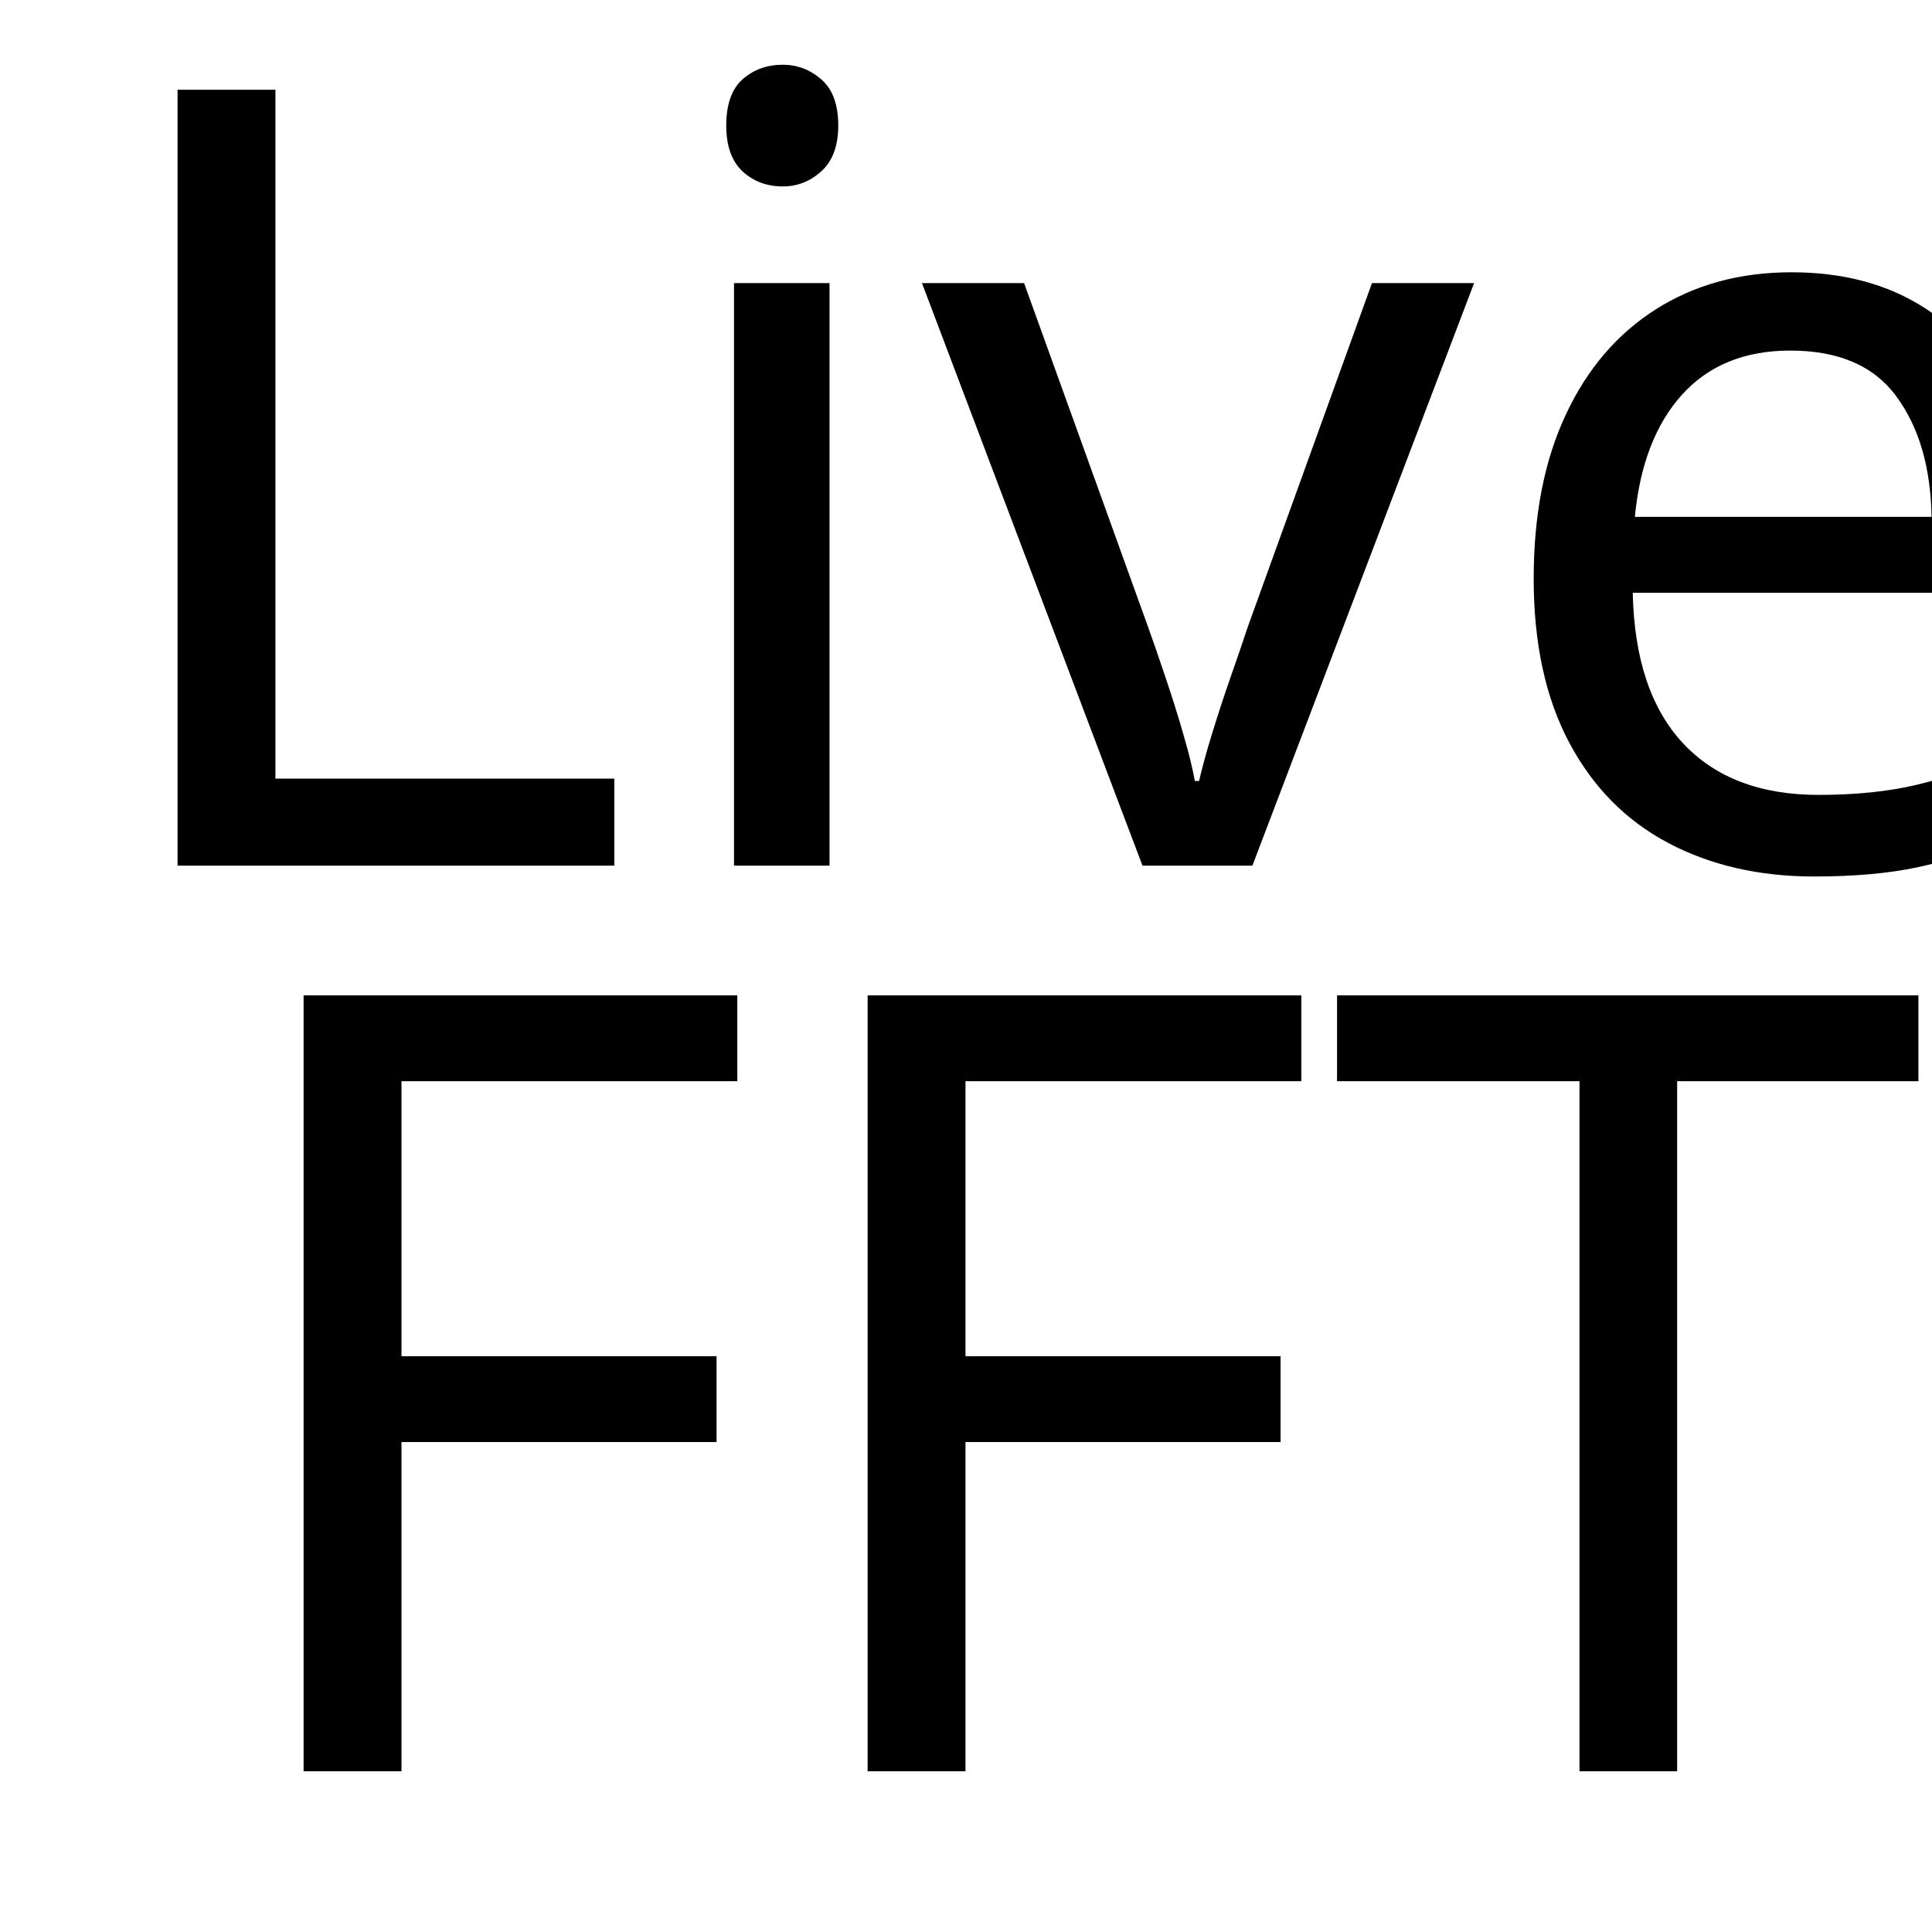
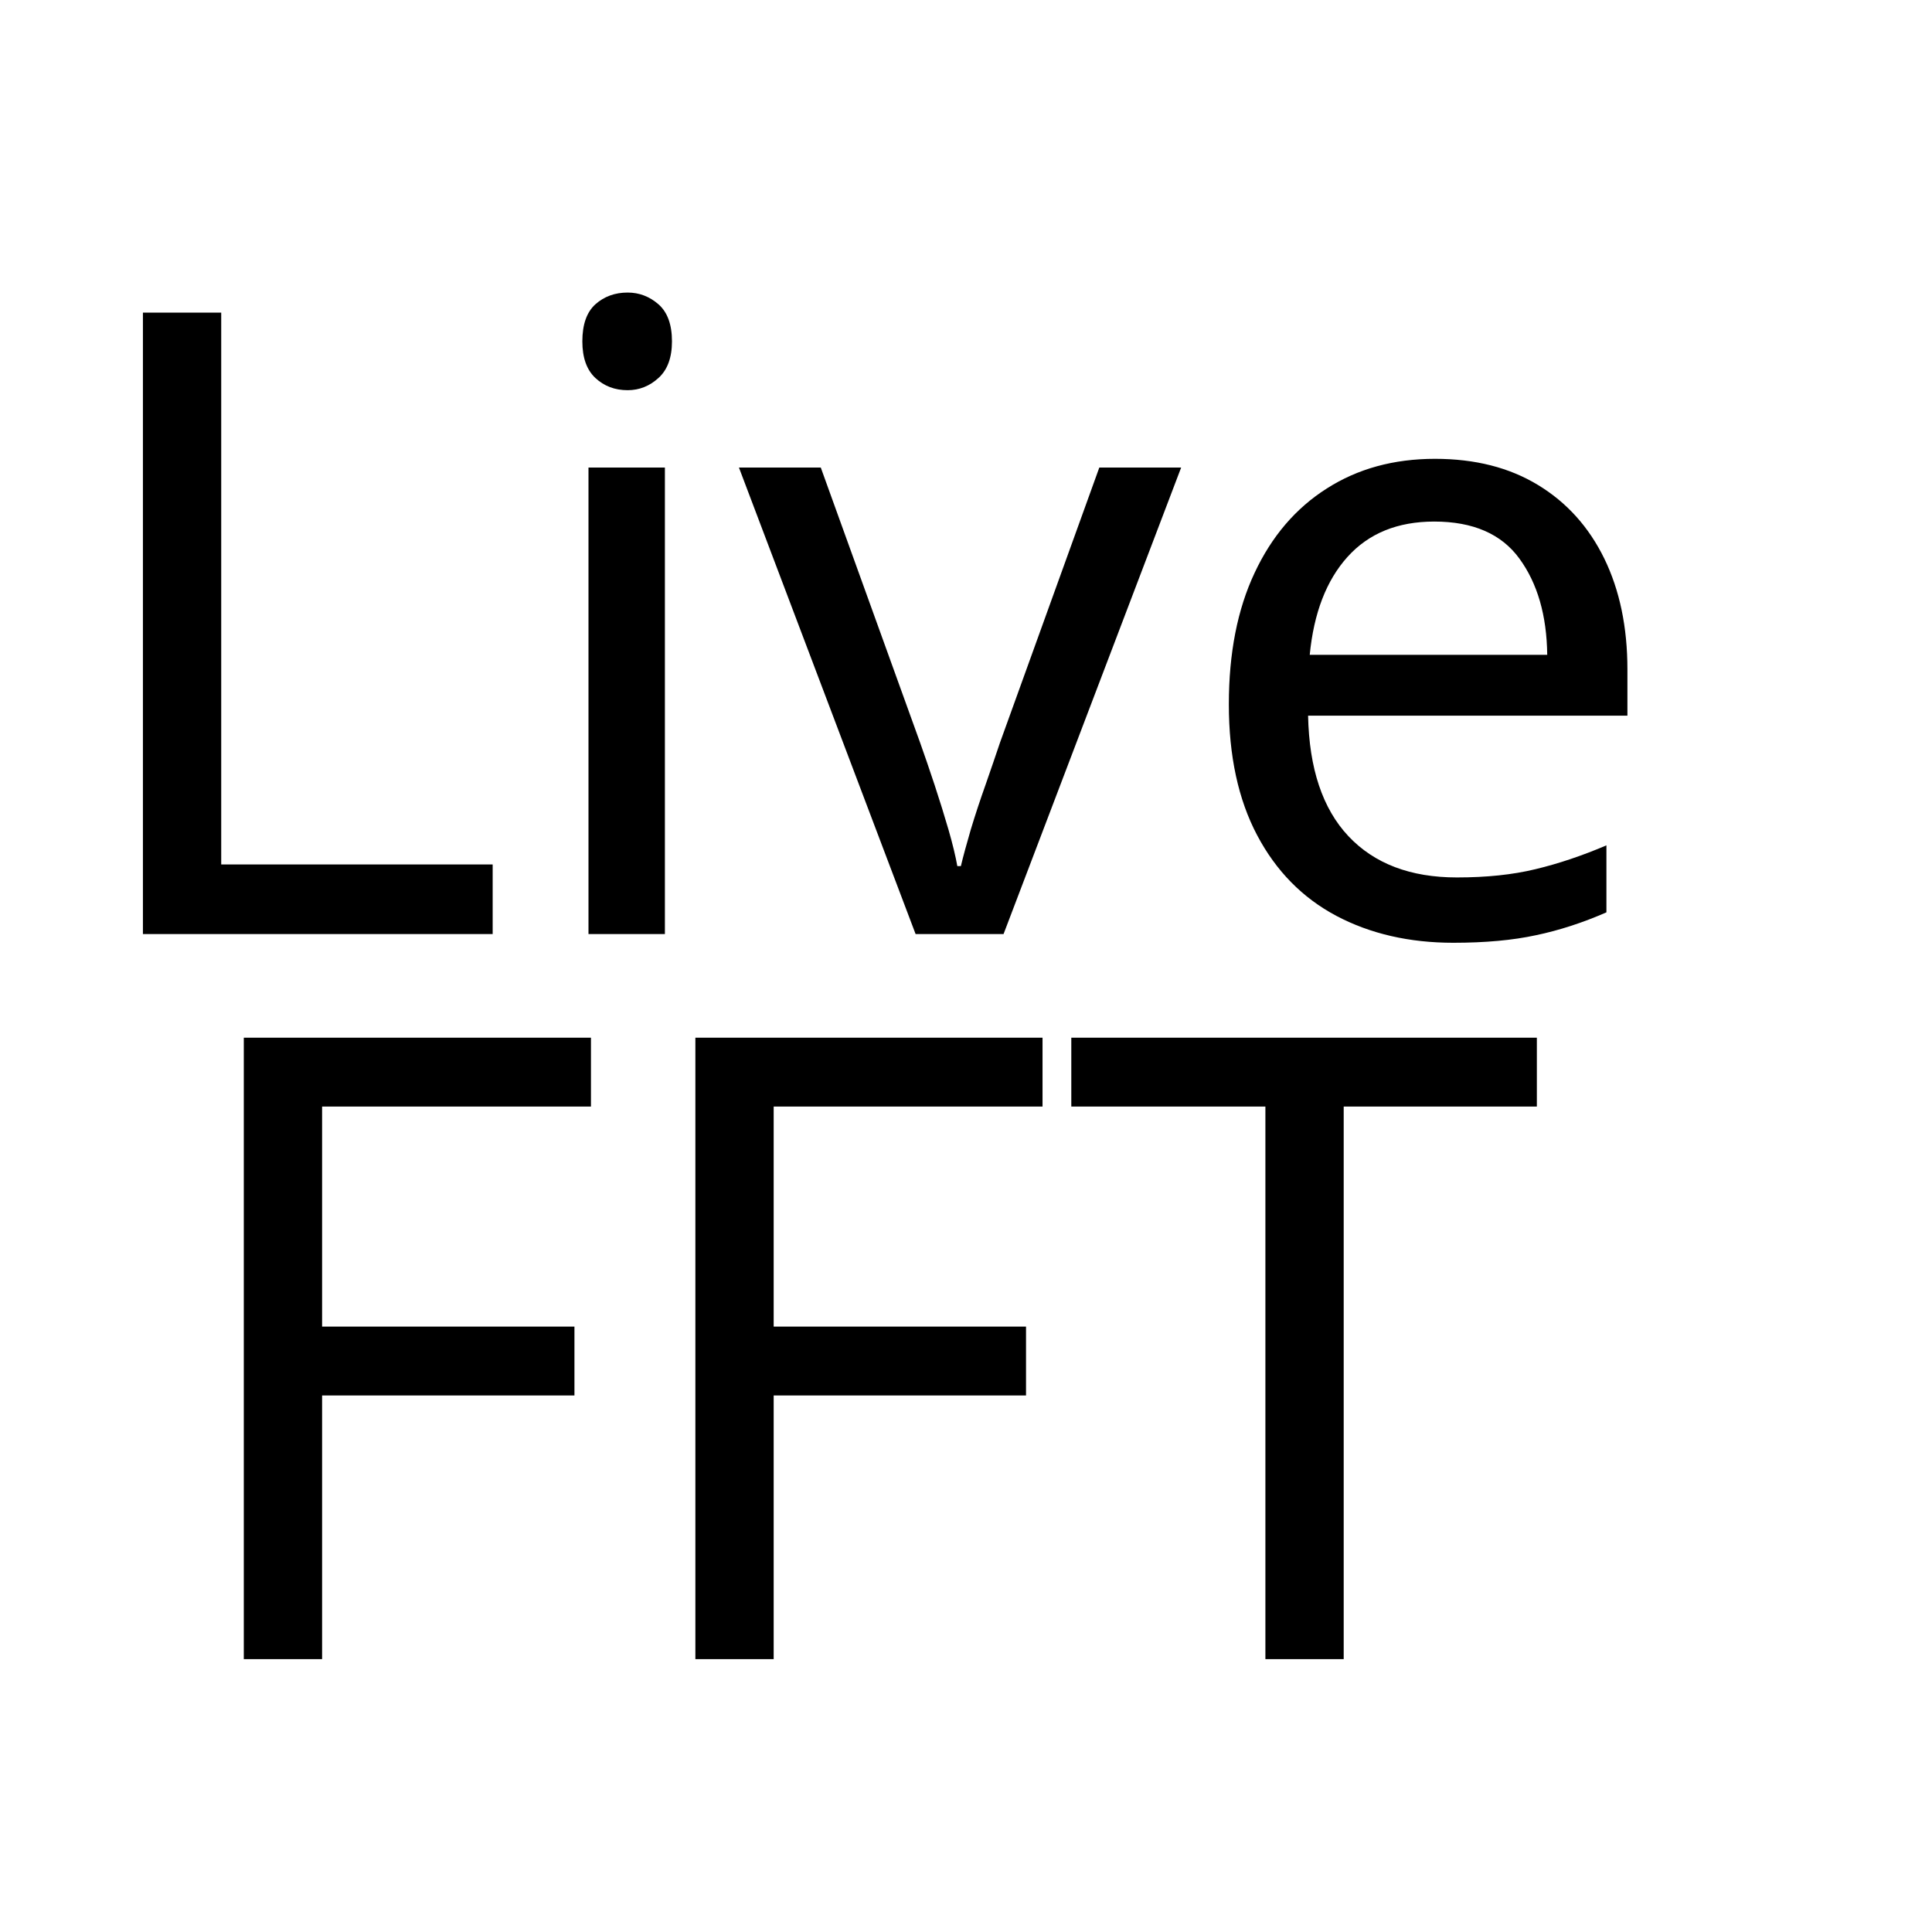
<svg xmlns="http://www.w3.org/2000/svg" version="1.1" id="Layer_1" x="0px" y="0px" width="128px" height="128px" viewBox="0 0 128 128" enable-background="new 0 0 128 128" xml:space="preserve">
-   <font horiz-adv-x="2048">
-     <font-face font-family="Calibri-Bold" units-per-em="2048" underline-position="-232" underline-thickness="134" />
-     <missing-glyph horiz-adv-x="1038" d="M987,1294l0,-1294l-945,0l0,1294M879,101l0,1092l-732,0l0,-1092M780,845C780,807 775,773 764,744C753,715 737,690 718,669C698,648 674,632 647,620C619,608 589,600 556,596l-5,-121C550,466 543,460 529,457C514,453 495,451 470,451C455,451 442,451 432,452C421,453 413,454 407,456C400,457 396,460 393,463C390,466 389,470 389,475l-8,157C379,659 383,677 394,687C404,697 419,702 439,702l13,0C477,702 498,706 515,713C532,720 545,729 556,741C567,753 575,767 580,784C585,800 587,817 587,836C587,877 575,910 550,935C525,960 486,972 435,972C412,972 391,970 373,966C355,961 339,957 326,952C313,947 302,942 293,938C284,933 278,931 275,931C272,931 270,932 267,934C264,935 262,938 260,943C258,948 257,955 256,964C255,973 254,985 254,1000C254,1017 255,1031 257,1040C258,1049 262,1056 267,1061C272,1066 281,1072 294,1078C307,1083 322,1088 340,1093C358,1098 378,1102 400,1105C422,1108 445,1110 468,1110C525,1110 573,1103 613,1089C652,1075 684,1056 709,1032C734,1008 752,980 763,948C774,915 780,881 780,845M574,284C574,267 572,252 569,240C566,227 560,217 552,210C544,202 534,196 521,193C508,190 492,188 473,188C454,188 438,190 425,193C412,196 401,202 393,210C385,217 379,227 376,240C373,252 371,267 371,284C371,303 373,318 376,331C379,343 385,353 393,361C401,369 412,375 425,378C438,381 454,383 473,383C492,383 508,381 521,378C534,375 544,369 552,361C560,353 566,343 569,331C572,318 574,303 574,284z" />
-     <glyph unicode="F" horiz-adv-x="940" d="M867,1186C867,1166 866,1149 865,1136C863,1122 860,1111 857,1103C853,1095 849,1089 844,1085C839,1081 834,1079 828,1079l-423,0l0,-348l397,0C808,731 813,729 818,726C823,723 827,717 831,709C834,701 837,690 839,677C840,664 841,647 841,627C841,607 840,590 839,577C837,564 834,553 831,544C827,535 823,529 818,526C813,522 808,520 802,520l-397,0l0,-482C405,31 403,24 399,19C395,14 388,9 378,6C367,2 354,-1 337,-3C320,-5 299,-6 273,-6C248,-6 227,-5 210,-3C193,-1 179,2 169,6C159,9 152,14 148,19C143,24 141,31 141,38l0,1173C141,1240 149,1262 164,1275C179,1288 197,1294 219,1294l609,0C834,1294 839,1292 844,1289C849,1285 853,1279 857,1271C860,1262 863,1251 865,1237C866,1223 867,1206 867,1186z" />
-     <glyph unicode="L" horiz-adv-x="866" d="M852,110C852,90 851,73 850,60C848,46 845,35 842,26C839,17 835,10 830,6C825,2 819,0 812,0l-593,0C197,0 179,7 164,20C149,33 141,54 141,83l0,1175C141,1265 143,1271 148,1276C152,1281 159,1286 169,1289C179,1292 193,1295 210,1297C227,1299 248,1300 273,1300C299,1300 320,1299 337,1297C354,1295 367,1292 377,1289C387,1286 394,1281 399,1276C403,1271 405,1265 405,1258l0,-1041l407,0C819,217 825,215 830,212C835,208 839,202 842,194C845,185 848,174 850,161C851,147 852,130 852,110z" />
-     <glyph unicode="T" horiz-adv-x="1014" d="M1002,1186C1002,1167 1001,1150 1000,1137C998,1123 995,1112 992,1104C989,1095 985,1089 980,1085C975,1081 969,1079 963,1079l-324,0l0,-1043C639,29 637,23 633,18C628,13 621,8 611,5C601,2 588,-1 571,-3C554,-5 532,-6 507,-6C482,-6 461,-5 444,-3C427,-1 413,2 403,5C393,8 386,13 382,18C377,23 375,29 375,36l0,1043l-324,0C44,1079 39,1081 34,1085C29,1089 25,1095 22,1104C19,1112 16,1123 15,1137C13,1150 12,1167 12,1186C12,1206 13,1223 15,1237C16,1251 19,1262 22,1271C25,1279 29,1285 34,1289C39,1292 44,1294 51,1294l912,0C969,1294 975,1292 980,1289C985,1285 989,1279 992,1271C995,1262 998,1251 1000,1237C1001,1223 1002,1206 1002,1186z" />
-     <glyph unicode="e" horiz-adv-x="1031" d="M950,506C950,475 943,453 930,438C916,423 897,416 873,416l-543,0C330,378 335,344 344,313C353,282 367,255 387,234C406,212 432,195 463,184C494,173 531,167 574,167C618,167 657,170 690,177C723,183 752,190 777,198C801,205 821,212 837,219C853,225 866,228 876,228C882,228 887,227 891,225C895,222 898,218 901,212C904,206 906,198 907,187C908,176 908,162 908,145C908,130 908,118 907,108C906,97 905,88 904,81C903,74 901,68 898,63C895,58 892,53 888,48C883,43 871,37 852,29C833,21 808,13 778,6C748,-2 714,-9 675,-14C636,-20 595,-23 551,-23C472,-23 402,-13 343,7C283,27 233,57 193,98C153,139 123,190 104,252C84,314 74,387 74,470C74,549 84,621 105,685C126,748 156,802 195,847C234,891 282,925 339,948C395,971 458,983 529,983C604,983 668,972 721,950C774,928 817,898 851,859C885,820 910,773 926,720C942,667 950,609 950,546M706,578C708,649 694,704 664,745C633,785 586,805 523,805C491,805 463,799 440,787C416,775 396,759 381,739C365,718 353,694 345,667C336,639 331,609 330,578z" />
-     <glyph unicode="i" horiz-adv-x="503" d="M378,34C378,27 376,22 372,17C368,12 361,7 352,4C342,1 329,-2 313,-3C297,-5 277,-6 252,-6C227,-6 207,-5 191,-3C175,-2 162,1 153,4C143,7 136,12 132,17C128,22 126,27 126,34l0,890C126,931 128,937 132,942C136,947 143,951 153,955C162,958 175,961 191,963C207,965 227,966 252,966C277,966 297,965 313,963C329,961 342,958 352,955C361,951 368,947 372,942C376,937 378,931 378,924M397,1228C397,1177 387,1142 366,1123C345,1104 307,1094 251,1094C194,1094 156,1103 137,1122C117,1141 107,1174 107,1223C107,1274 117,1309 138,1329C158,1348 196,1358 253,1358C309,1358 347,1349 367,1330C387,1311 397,1277 397,1228z" />
-     <glyph unicode="v" horiz-adv-x="969" d="M947,927C947,924 947,920 947,915C946,910 946,905 945,900C944,894 942,887 941,880C939,873 937,864 934,855l-268,-807C663,37 658,28 653,21C647,14 638,8 625,4C612,0 594,-3 572,-4C549,-5 520,-6 484,-6C449,-6 420,-5 398,-3C375,-2 358,1 345,5C332,9 323,15 318,22C312,29 307,37 304,48l-268,807C32,868 29,880 27,891C24,902 23,909 23,914C22,919 22,923 22,927C22,934 24,940 28,945C31,950 38,954 47,957C56,960 69,963 86,964C102,965 122,966 147,966C174,966 196,965 213,964C230,962 243,960 253,957C262,954 269,949 273,944C277,938 280,931 283,923l203,-655l6,-25l6,25l200,655C700,931 703,938 708,944C712,949 719,954 728,957C737,960 750,962 766,964C781,965 802,966 827,966C852,966 872,965 888,964C903,963 915,960 924,957C933,954 939,950 942,945C945,940 947,934 947,927z" />
+   <defs id="defs29" />
+   <font horiz-adv-x="2048" id="font3">
+     <font-face font-family="Calibri-Bold" units-per-em="2048" underline-position="-232" underline-thickness="134" id="font-face5" />
+     <missing-glyph horiz-adv-x="1038" d="M987,1294l0,-1294l-945,0l0,1294M879,101l0,1092l-732,0l0,-1092M780,845C780,807 775,773 764,744C753,715 737,690 718,669C698,648 674,632 647,620C619,608 589,600 556,596l-5,-121C550,466 543,460 529,457C514,453 495,451 470,451C455,451 442,451 432,452C421,453 413,454 407,456C400,457 396,460 393,463C390,466 389,470 389,475l-8,157C379,659 383,677 394,687C404,697 419,702 439,702l13,0C477,702 498,706 515,713C532,720 545,729 556,741C567,753 575,767 580,784C585,800 587,817 587,836C587,877 575,910 550,935C525,960 486,972 435,972C412,972 391,970 373,966C355,961 339,957 326,952C313,947 302,942 293,938C284,933 278,931 275,931C272,931 270,932 267,934C264,935 262,938 260,943C258,948 257,955 256,964C255,973 254,985 254,1000C254,1017 255,1031 257,1040C258,1049 262,1056 267,1061C272,1066 281,1072 294,1078C307,1083 322,1088 340,1093C358,1098 378,1102 400,1105C422,1108 445,1110 468,1110C525,1110 573,1103 613,1089C652,1075 684,1056 709,1032C734,1008 752,980 763,948C774,915 780,881 780,845M574,284C574,267 572,252 569,240C566,227 560,217 552,210C544,202 534,196 521,193C508,190 492,188 473,188C454,188 438,190 425,193C412,196 401,202 393,210C385,217 379,227 376,240C373,252 371,267 371,284C371,303 373,318 376,331C379,343 385,353 393,361C401,369 412,375 425,378C438,381 454,383 473,383C492,383 508,381 521,378C534,375 544,369 552,361C560,353 566,343 569,331C572,318 574,303 574,284z" id="missing-glyph7" />
+     <glyph unicode="F" horiz-adv-x="940" d="M867,1186C867,1166 866,1149 865,1136C863,1122 860,1111 857,1103C853,1095 849,1089 844,1085C839,1081 834,1079 828,1079l-423,0l0,-348l397,0C808,731 813,729 818,726C823,723 827,717 831,709C834,701 837,690 839,677C840,664 841,647 841,627C841,607 840,590 839,577C837,564 834,553 831,544C827,535 823,529 818,526C813,522 808,520 802,520l-397,0l0,-482C405,31 403,24 399,19C395,14 388,9 378,6C367,2 354,-1 337,-3C320,-5 299,-6 273,-6C248,-6 227,-5 210,-3C193,-1 179,2 169,6C159,9 152,14 148,19C143,24 141,31 141,38l0,1173C141,1240 149,1262 164,1275C179,1288 197,1294 219,1294l609,0C834,1294 839,1292 844,1289C849,1285 853,1279 857,1271C860,1262 863,1251 865,1237C866,1223 867,1206 867,1186z" id="glyph9" />
+     <glyph unicode="L" horiz-adv-x="866" d="M852,110C852,90 851,73 850,60C848,46 845,35 842,26C839,17 835,10 830,6C825,2 819,0 812,0l-593,0C197,0 179,7 164,20C149,33 141,54 141,83l0,1175C141,1265 143,1271 148,1276C152,1281 159,1286 169,1289C179,1292 193,1295 210,1297C227,1299 248,1300 273,1300C299,1300 320,1299 337,1297C354,1295 367,1292 377,1289C387,1286 394,1281 399,1276C403,1271 405,1265 405,1258l0,-1041l407,0C819,217 825,215 830,212C835,208 839,202 842,194C845,185 848,174 850,161C851,147 852,130 852,110z" id="glyph11" />
+     <glyph unicode="T" horiz-adv-x="1014" d="M1002,1186C1002,1167 1001,1150 1000,1137C998,1123 995,1112 992,1104C989,1095 985,1089 980,1085C975,1081 969,1079 963,1079l-324,0l0,-1043C639,29 637,23 633,18C628,13 621,8 611,5C601,2 588,-1 571,-3C554,-5 532,-6 507,-6C482,-6 461,-5 444,-3C427,-1 413,2 403,5C393,8 386,13 382,18C377,23 375,29 375,36l0,1043l-324,0C44,1079 39,1081 34,1085C29,1089 25,1095 22,1104C19,1112 16,1123 15,1137C13,1150 12,1167 12,1186C12,1206 13,1223 15,1237C16,1251 19,1262 22,1271C25,1279 29,1285 34,1289C39,1292 44,1294 51,1294l912,0C969,1294 975,1292 980,1289C985,1285 989,1279 992,1271C995,1262 998,1251 1000,1237C1001,1223 1002,1206 1002,1186z" id="glyph13" />
+     <glyph unicode="e" horiz-adv-x="1031" d="M950,506C950,475 943,453 930,438C916,423 897,416 873,416l-543,0C330,378 335,344 344,313C353,282 367,255 387,234C406,212 432,195 463,184C494,173 531,167 574,167C618,167 657,170 690,177C723,183 752,190 777,198C801,205 821,212 837,219C853,225 866,228 876,228C882,228 887,227 891,225C895,222 898,218 901,212C904,206 906,198 907,187C908,176 908,162 908,145C908,130 908,118 907,108C906,97 905,88 904,81C903,74 901,68 898,63C895,58 892,53 888,48C883,43 871,37 852,29C833,21 808,13 778,6C748,-2 714,-9 675,-14C636,-20 595,-23 551,-23C472,-23 402,-13 343,7C283,27 233,57 193,98C153,139 123,190 104,252C84,314 74,387 74,470C74,549 84,621 105,685C126,748 156,802 195,847C234,891 282,925 339,948C395,971 458,983 529,983C604,983 668,972 721,950C774,928 817,898 851,859C885,820 910,773 926,720C942,667 950,609 950,546M706,578C708,649 694,704 664,745C633,785 586,805 523,805C491,805 463,799 440,787C416,775 396,759 381,739C365,718 353,694 345,667C336,639 331,609 330,578z" id="glyph15" />
+     <glyph unicode="i" horiz-adv-x="503" d="M378,34C378,27 376,22 372,17C368,12 361,7 352,4C342,1 329,-2 313,-3C297,-5 277,-6 252,-6C227,-6 207,-5 191,-3C175,-2 162,1 153,4C143,7 136,12 132,17C128,22 126,27 126,34l0,890C126,931 128,937 132,942C136,947 143,951 153,955C162,958 175,961 191,963C207,965 227,966 252,966C277,966 297,965 313,963C329,961 342,958 352,955C361,951 368,947 372,942C376,937 378,931 378,924M397,1228C397,1177 387,1142 366,1123C345,1104 307,1094 251,1094C194,1094 156,1103 137,1122C117,1141 107,1174 107,1223C107,1274 117,1309 138,1329C158,1348 196,1358 253,1358C309,1358 347,1349 367,1330C387,1311 397,1277 397,1228z" id="glyph17" />
+     <glyph unicode="v" horiz-adv-x="969" d="M947,927C947,924 947,920 947,915C946,910 946,905 945,900C944,894 942,887 941,880C939,873 937,864 934,855l-268,-807C663,37 658,28 653,21C647,14 638,8 625,4C612,0 594,-3 572,-4C549,-5 520,-6 484,-6C449,-6 420,-5 398,-3C375,-2 358,1 345,5C332,9 323,15 318,22C312,29 307,37 304,48l-268,807C32,868 29,880 27,891C24,902 23,909 23,914C22,919 22,923 22,927C22,934 24,940 28,945C31,950 38,954 47,957C56,960 69,963 86,964C102,965 122,966 147,966C174,966 196,965 213,964C230,962 243,960 253,957C262,954 269,949 273,944C277,938 280,931 283,923l203,-655l6,-25l6,25l200,655C700,931 703,938 708,944C712,949 719,954 728,957C737,960 750,962 766,964C781,965 802,966 827,966C852,966 872,965 888,964C903,963 915,960 924,957C933,954 939,950 942,945C945,940 947,934 947,927z" id="glyph19" />
  </font>
-   <text transform="matrix(1 0 0 1 4.7788 57.3516)" enable-background="new    ">
-     <tspan x="0" y="0" font-family="'Calibri-Bold'" font-size="72">Live</tspan>
-     <tspan x="8.35" y="60" font-family="'Calibri-Bold'" font-size="72">FFT</tspan>
+   <text enable-background="new    " id="text21" x="3.874" y="61.879" style="font-size:9.608px">
+     <tspan x="3.874" y="61.879" font-size="72" id="tspan23" style="font-size:57.649px;font-family:Calibri-Bold">Live</tspan>
+     <tspan x="10.56" y="109.92" font-size="72" id="tspan25" style="font-size:57.649px;font-family:Calibri-Bold">FFT</tspan>
  </text>
</svg>
